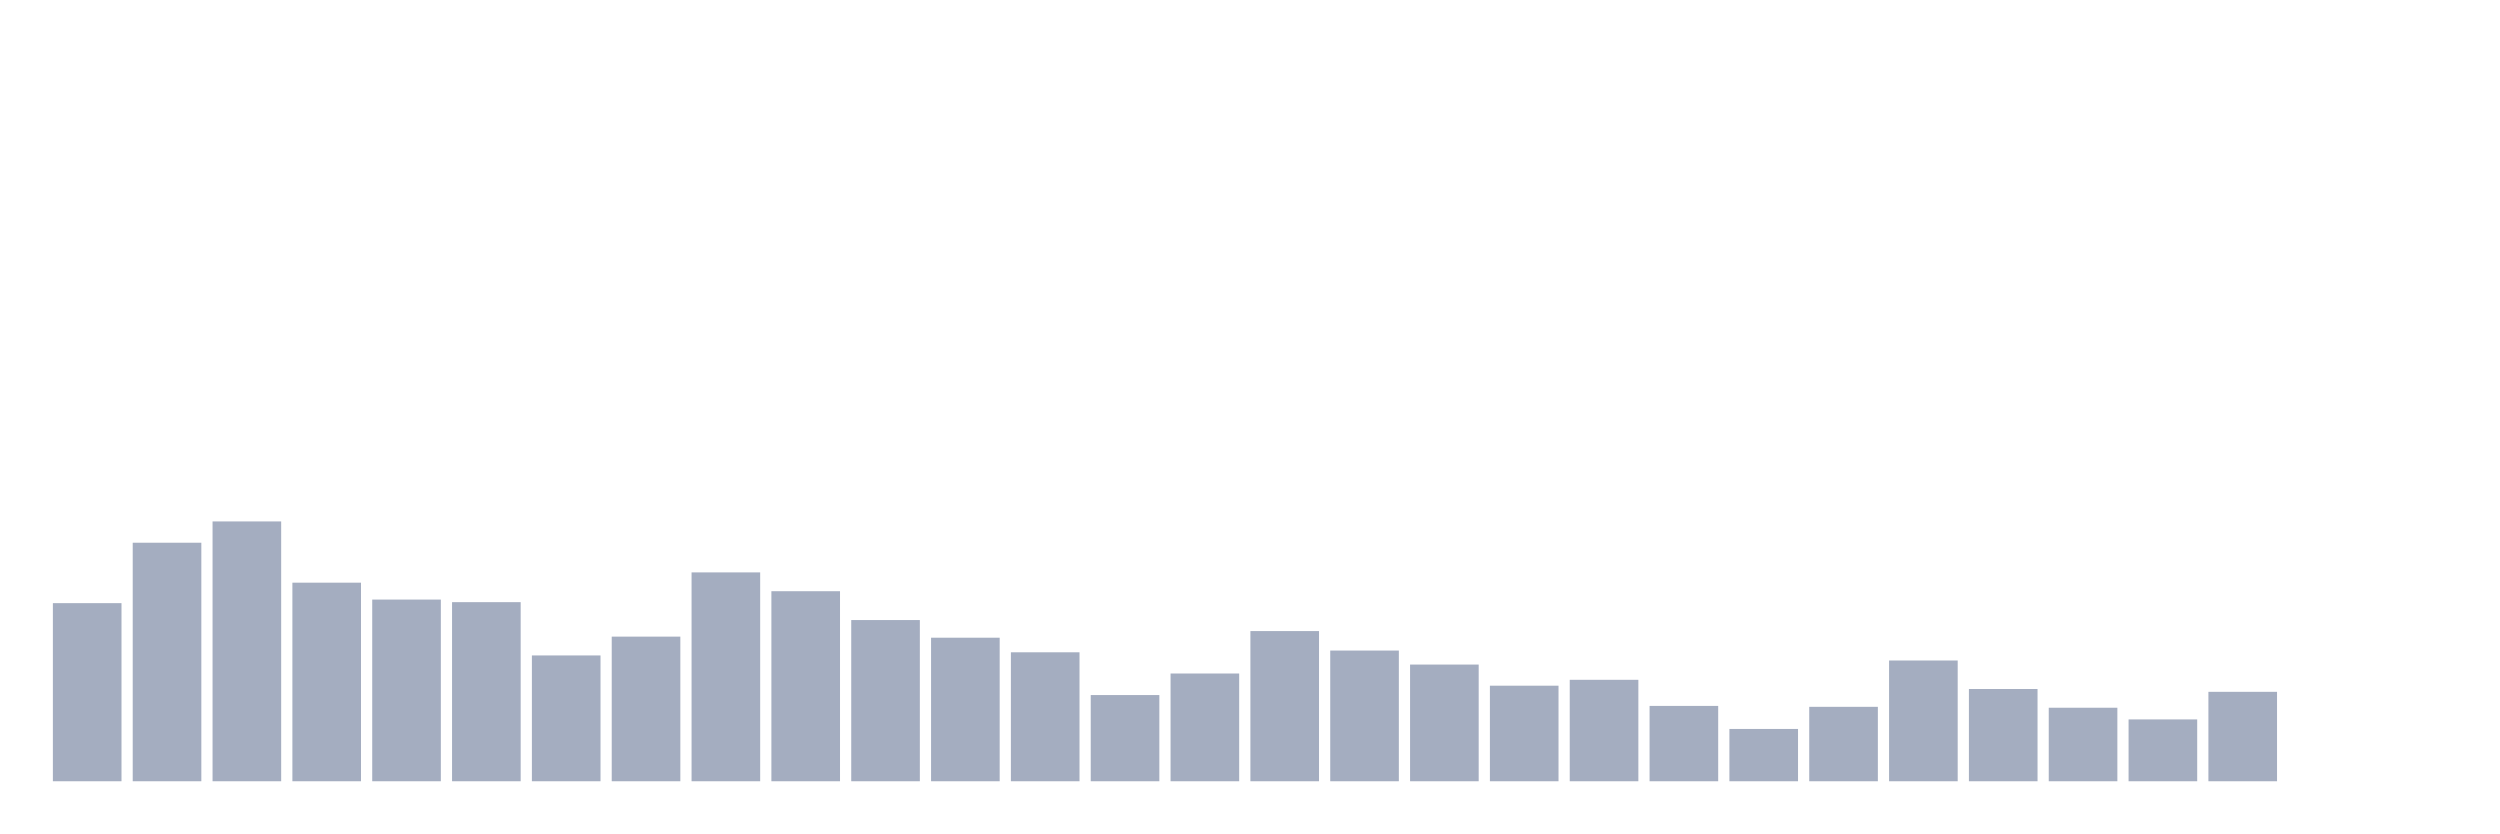
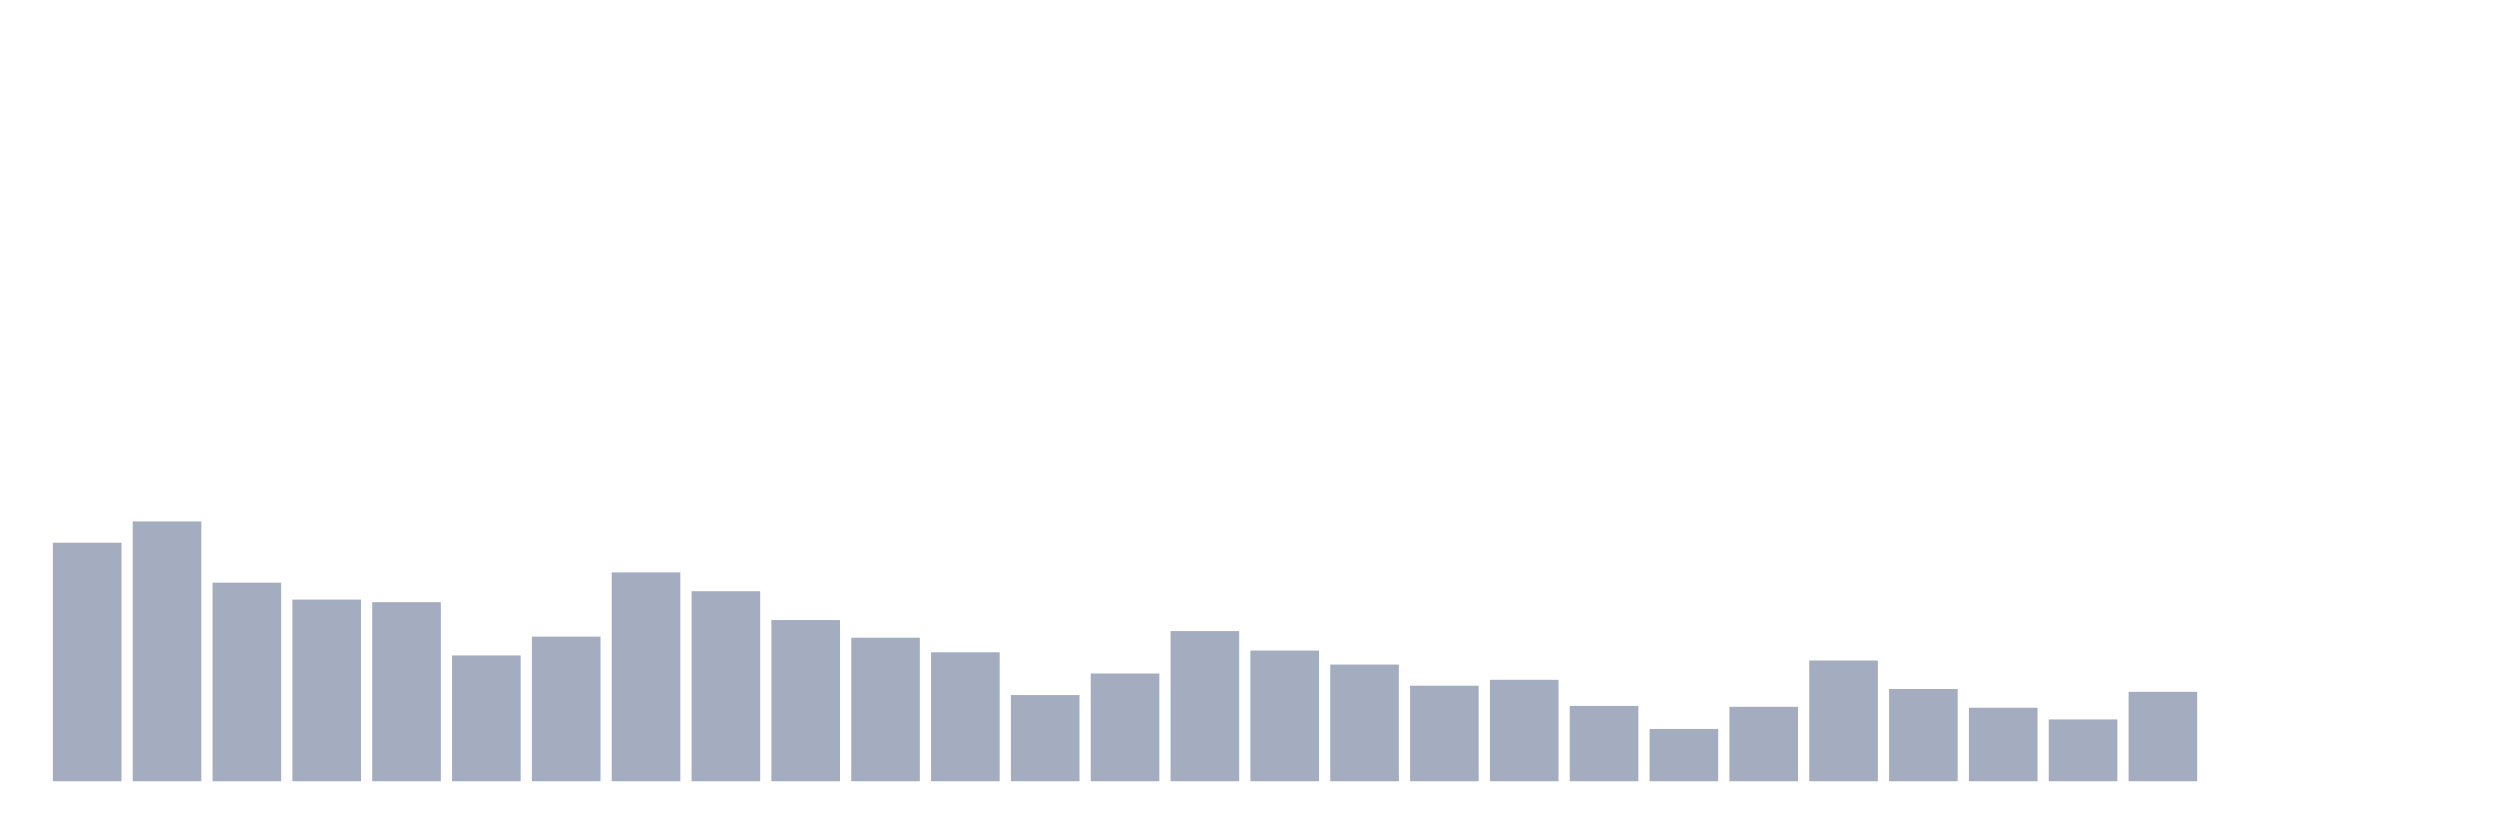
<svg xmlns="http://www.w3.org/2000/svg" viewBox="0 0 480 160">
  <g transform="translate(10,10)">
-     <rect class="bar" x="0.153" width="13.175" y="105.804" height="34.196" fill="rgb(164,173,192)" />
-     <rect class="bar" x="15.482" width="13.175" y="94.203" height="45.797" fill="rgb(164,173,192)" />
-     <rect class="bar" x="30.81" width="13.175" y="90.114" height="49.886" fill="rgb(164,173,192)" />
-     <rect class="bar" x="46.138" width="13.175" y="101.873" height="38.127" fill="rgb(164,173,192)" />
-     <rect class="bar" x="61.466" width="13.175" y="105.119" height="34.881" fill="rgb(164,173,192)" />
-     <rect class="bar" x="76.794" width="13.175" y="105.613" height="34.387" fill="rgb(164,173,192)" />
-     <rect class="bar" x="92.123" width="13.175" y="115.845" height="24.155" fill="rgb(164,173,192)" />
-     <rect class="bar" x="107.451" width="13.175" y="112.232" height="27.768" fill="rgb(164,173,192)" />
-     <rect class="bar" x="122.779" width="13.175" y="99.9" height="40.1" fill="rgb(164,173,192)" />
-     <rect class="bar" x="138.107" width="13.175" y="103.512" height="36.488" fill="rgb(164,173,192)" />
-     <rect class="bar" x="153.436" width="13.175" y="109.05" height="30.95" fill="rgb(164,173,192)" />
-     <rect class="bar" x="168.764" width="13.175" y="112.439" height="27.561" fill="rgb(164,173,192)" />
-     <rect class="bar" x="184.092" width="13.175" y="115.24" height="24.76" fill="rgb(164,173,192)" />
-     <rect class="bar" x="199.42" width="13.175" y="123.451" height="16.549" fill="rgb(164,173,192)" />
-     <rect class="bar" x="214.748" width="13.175" y="119.313" height="20.687" fill="rgb(164,173,192)" />
-     <rect class="bar" x="230.077" width="13.175" y="111.166" height="28.834" fill="rgb(164,173,192)" />
-     <rect class="bar" x="245.405" width="13.175" y="114.906" height="25.094" fill="rgb(164,173,192)" />
-     <rect class="bar" x="260.733" width="13.175" y="117.595" height="22.405" fill="rgb(164,173,192)" />
-     <rect class="bar" x="276.061" width="13.175" y="121.653" height="18.347" fill="rgb(164,173,192)" />
-     <rect class="bar" x="291.39" width="13.175" y="120.523" height="19.477" fill="rgb(164,173,192)" />
-     <rect class="bar" x="306.718" width="13.175" y="125.535" height="14.465" fill="rgb(164,173,192)" />
-     <rect class="bar" x="322.046" width="13.175" y="129.959" height="10.041" fill="rgb(164,173,192)" />
-     <rect class="bar" x="337.374" width="13.175" y="125.71" height="14.29" fill="rgb(164,173,192)" />
-     <rect class="bar" x="352.702" width="13.175" y="116.815" height="23.185" fill="rgb(164,173,192)" />
-     <rect class="bar" x="368.031" width="13.175" y="122.289" height="17.711" fill="rgb(164,173,192)" />
-     <rect class="bar" x="383.359" width="13.175" y="125.885" height="14.115" fill="rgb(164,173,192)" />
-     <rect class="bar" x="398.687" width="13.175" y="128.129" height="11.871" fill="rgb(164,173,192)" />
-     <rect class="bar" x="414.015" width="13.175" y="122.83" height="17.17" fill="rgb(164,173,192)" />
+     <rect class="bar" x="0.153" width="13.175" y="94.203" height="45.797" fill="rgb(164,173,192)" />
+     <rect class="bar" x="15.482" width="13.175" y="90.114" height="49.886" fill="rgb(164,173,192)" />
+     <rect class="bar" x="30.81" width="13.175" y="101.873" height="38.127" fill="rgb(164,173,192)" />
+     <rect class="bar" x="46.138" width="13.175" y="105.119" height="34.881" fill="rgb(164,173,192)" />
+     <rect class="bar" x="61.466" width="13.175" y="105.613" height="34.387" fill="rgb(164,173,192)" />
+     <rect class="bar" x="76.794" width="13.175" y="115.845" height="24.155" fill="rgb(164,173,192)" />
+     <rect class="bar" x="92.123" width="13.175" y="112.232" height="27.768" fill="rgb(164,173,192)" />
+     <rect class="bar" x="107.451" width="13.175" y="99.9" height="40.1" fill="rgb(164,173,192)" />
+     <rect class="bar" x="122.779" width="13.175" y="103.512" height="36.488" fill="rgb(164,173,192)" />
+     <rect class="bar" x="138.107" width="13.175" y="109.05" height="30.95" fill="rgb(164,173,192)" />
+     <rect class="bar" x="153.436" width="13.175" y="112.439" height="27.561" fill="rgb(164,173,192)" />
+     <rect class="bar" x="168.764" width="13.175" y="115.24" height="24.76" fill="rgb(164,173,192)" />
+     <rect class="bar" x="184.092" width="13.175" y="123.451" height="16.549" fill="rgb(164,173,192)" />
+     <rect class="bar" x="199.42" width="13.175" y="119.313" height="20.687" fill="rgb(164,173,192)" />
+     <rect class="bar" x="214.748" width="13.175" y="111.166" height="28.834" fill="rgb(164,173,192)" />
+     <rect class="bar" x="230.077" width="13.175" y="114.906" height="25.094" fill="rgb(164,173,192)" />
+     <rect class="bar" x="245.405" width="13.175" y="117.595" height="22.405" fill="rgb(164,173,192)" />
+     <rect class="bar" x="260.733" width="13.175" y="121.653" height="18.347" fill="rgb(164,173,192)" />
+     <rect class="bar" x="276.061" width="13.175" y="120.523" height="19.477" fill="rgb(164,173,192)" />
+     <rect class="bar" x="291.39" width="13.175" y="125.535" height="14.465" fill="rgb(164,173,192)" />
+     <rect class="bar" x="306.718" width="13.175" y="129.959" height="10.041" fill="rgb(164,173,192)" />
+     <rect class="bar" x="322.046" width="13.175" y="125.71" height="14.29" fill="rgb(164,173,192)" />
+     <rect class="bar" x="337.374" width="13.175" y="116.815" height="23.185" fill="rgb(164,173,192)" />
+     <rect class="bar" x="352.702" width="13.175" y="122.289" height="17.711" fill="rgb(164,173,192)" />
+     <rect class="bar" x="368.031" width="13.175" y="125.885" height="14.115" fill="rgb(164,173,192)" />
+     <rect class="bar" x="383.359" width="13.175" y="128.129" height="11.871" fill="rgb(164,173,192)" />
+     <rect class="bar" x="398.687" width="13.175" y="122.83" height="17.17" fill="rgb(164,173,192)" />
+     <rect class="bar" x="414.015" width="13.175" y="140" height="0" fill="rgb(164,173,192)" />
    <rect class="bar" x="429.344" width="13.175" y="140" height="0" fill="rgb(164,173,192)" />
    <rect class="bar" x="444.672" width="13.175" y="140" height="0" fill="rgb(164,173,192)" />
  </g>
</svg>
